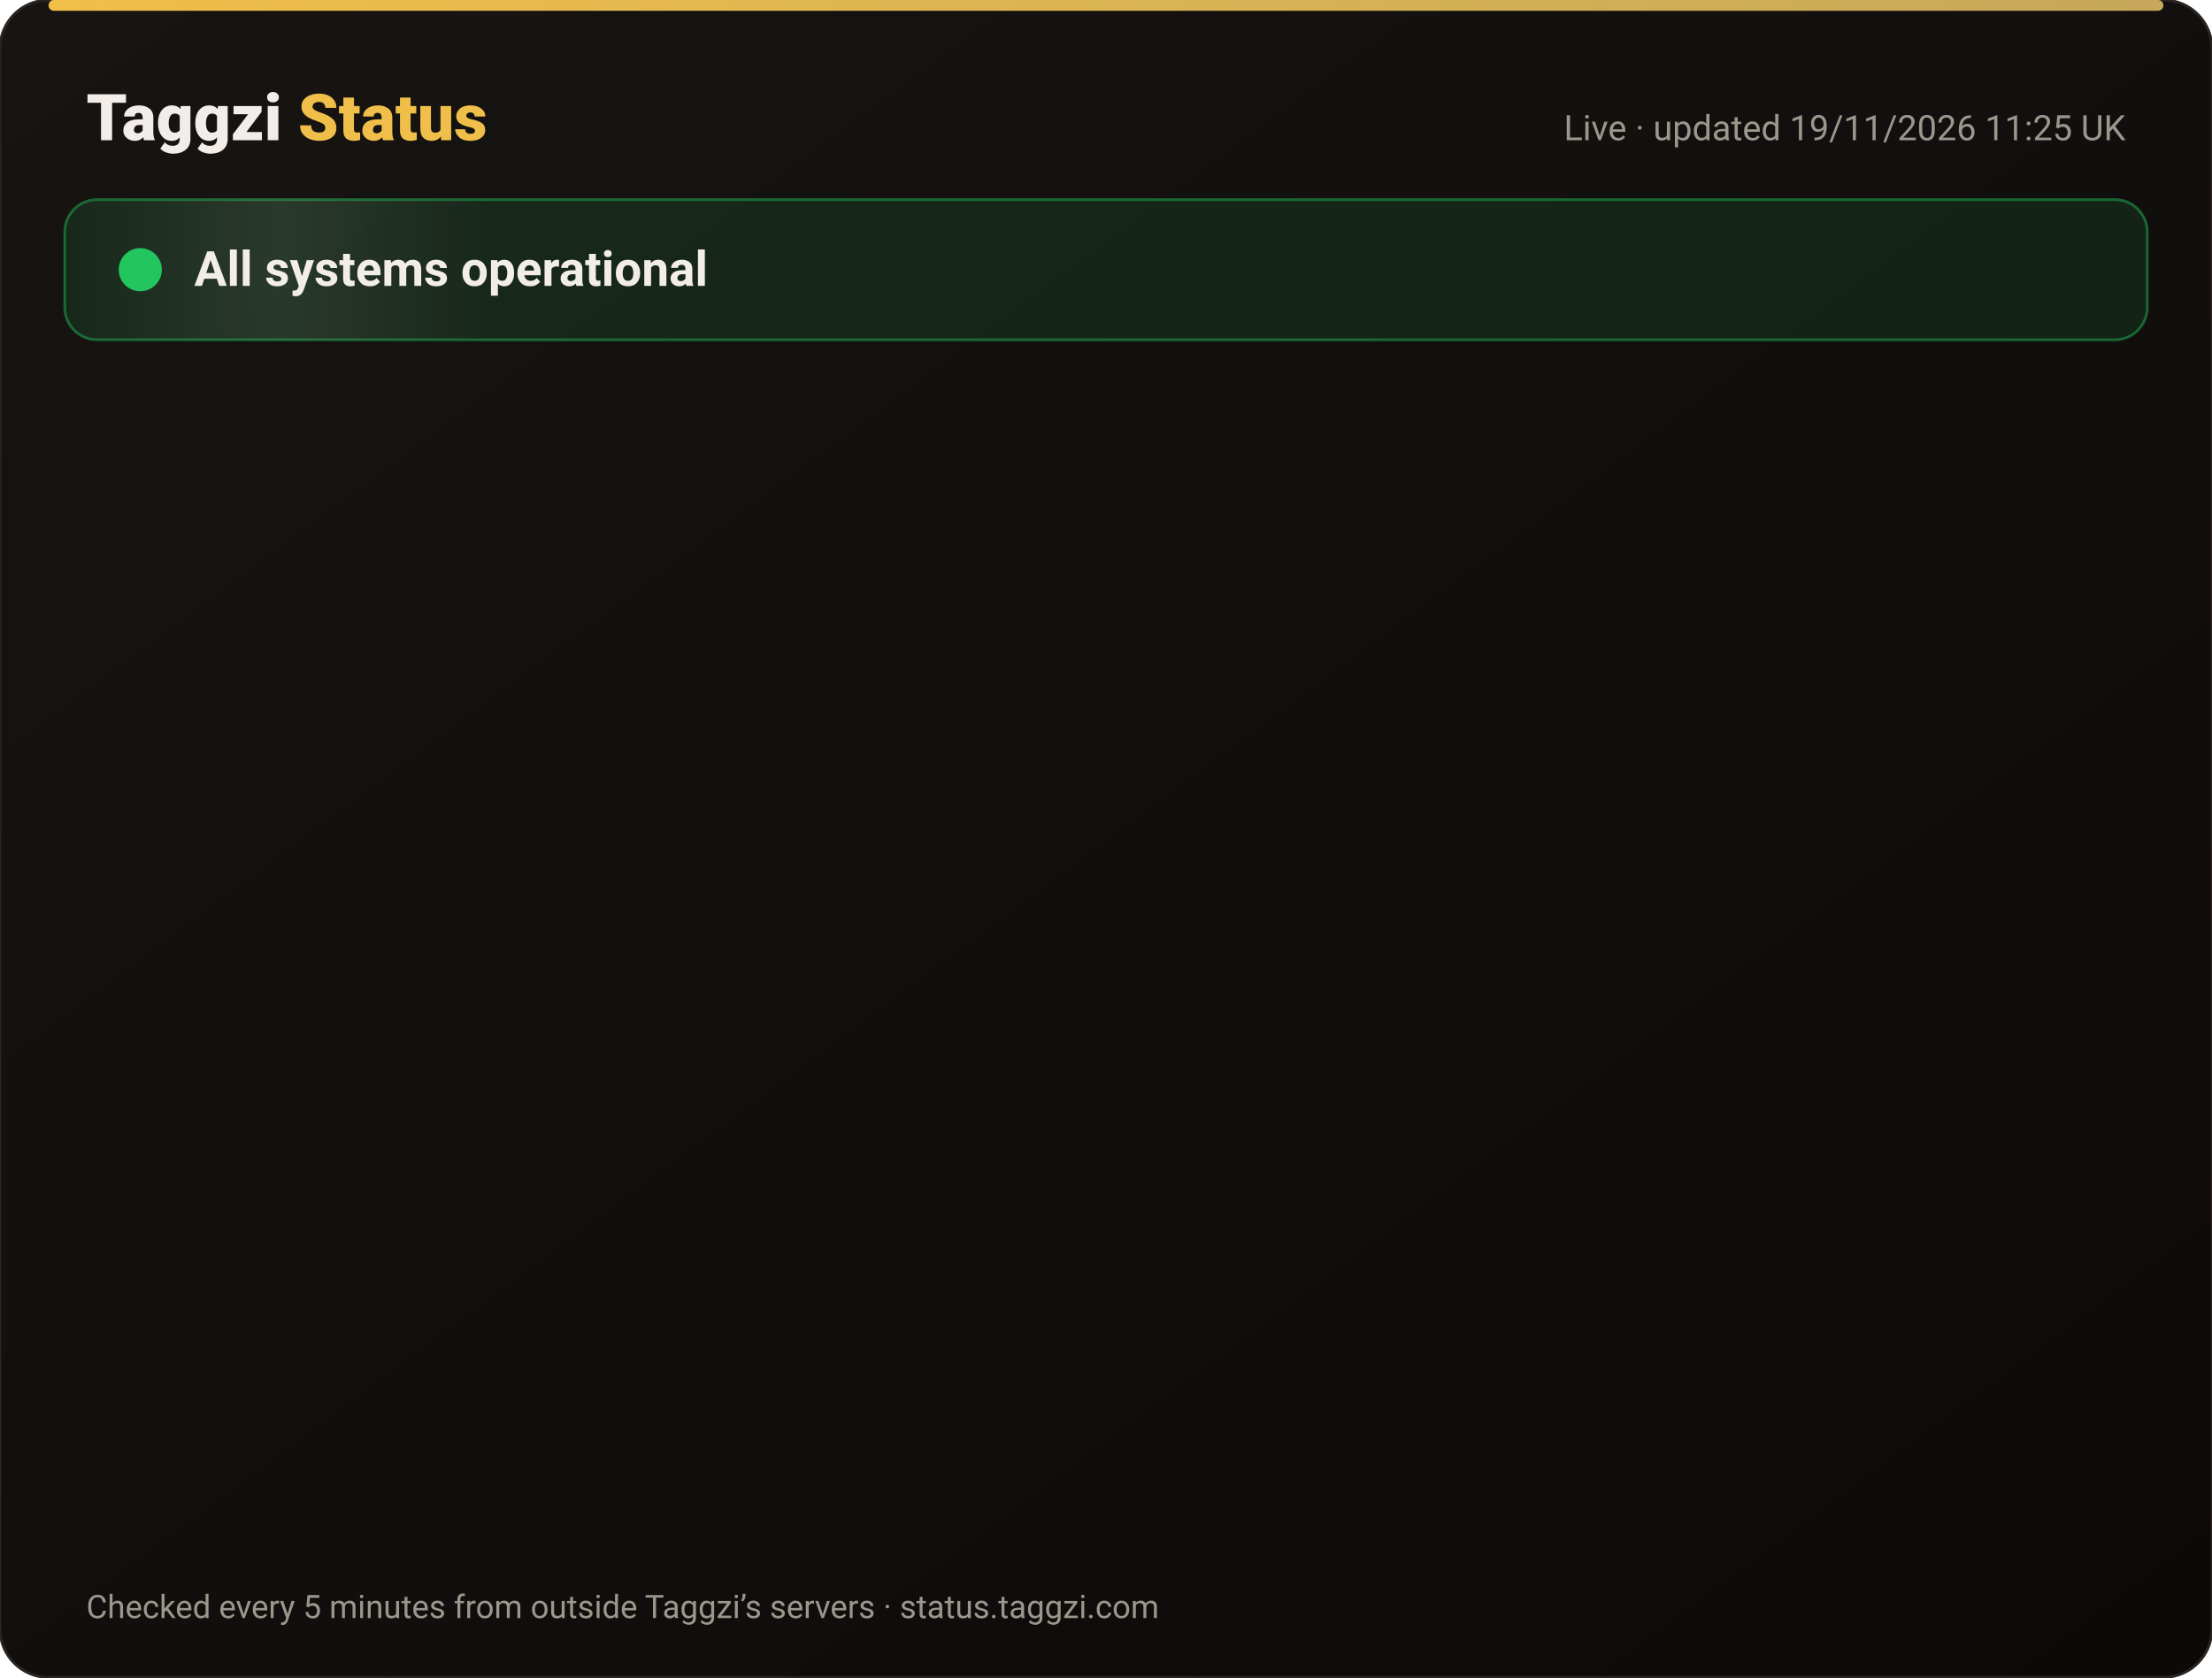
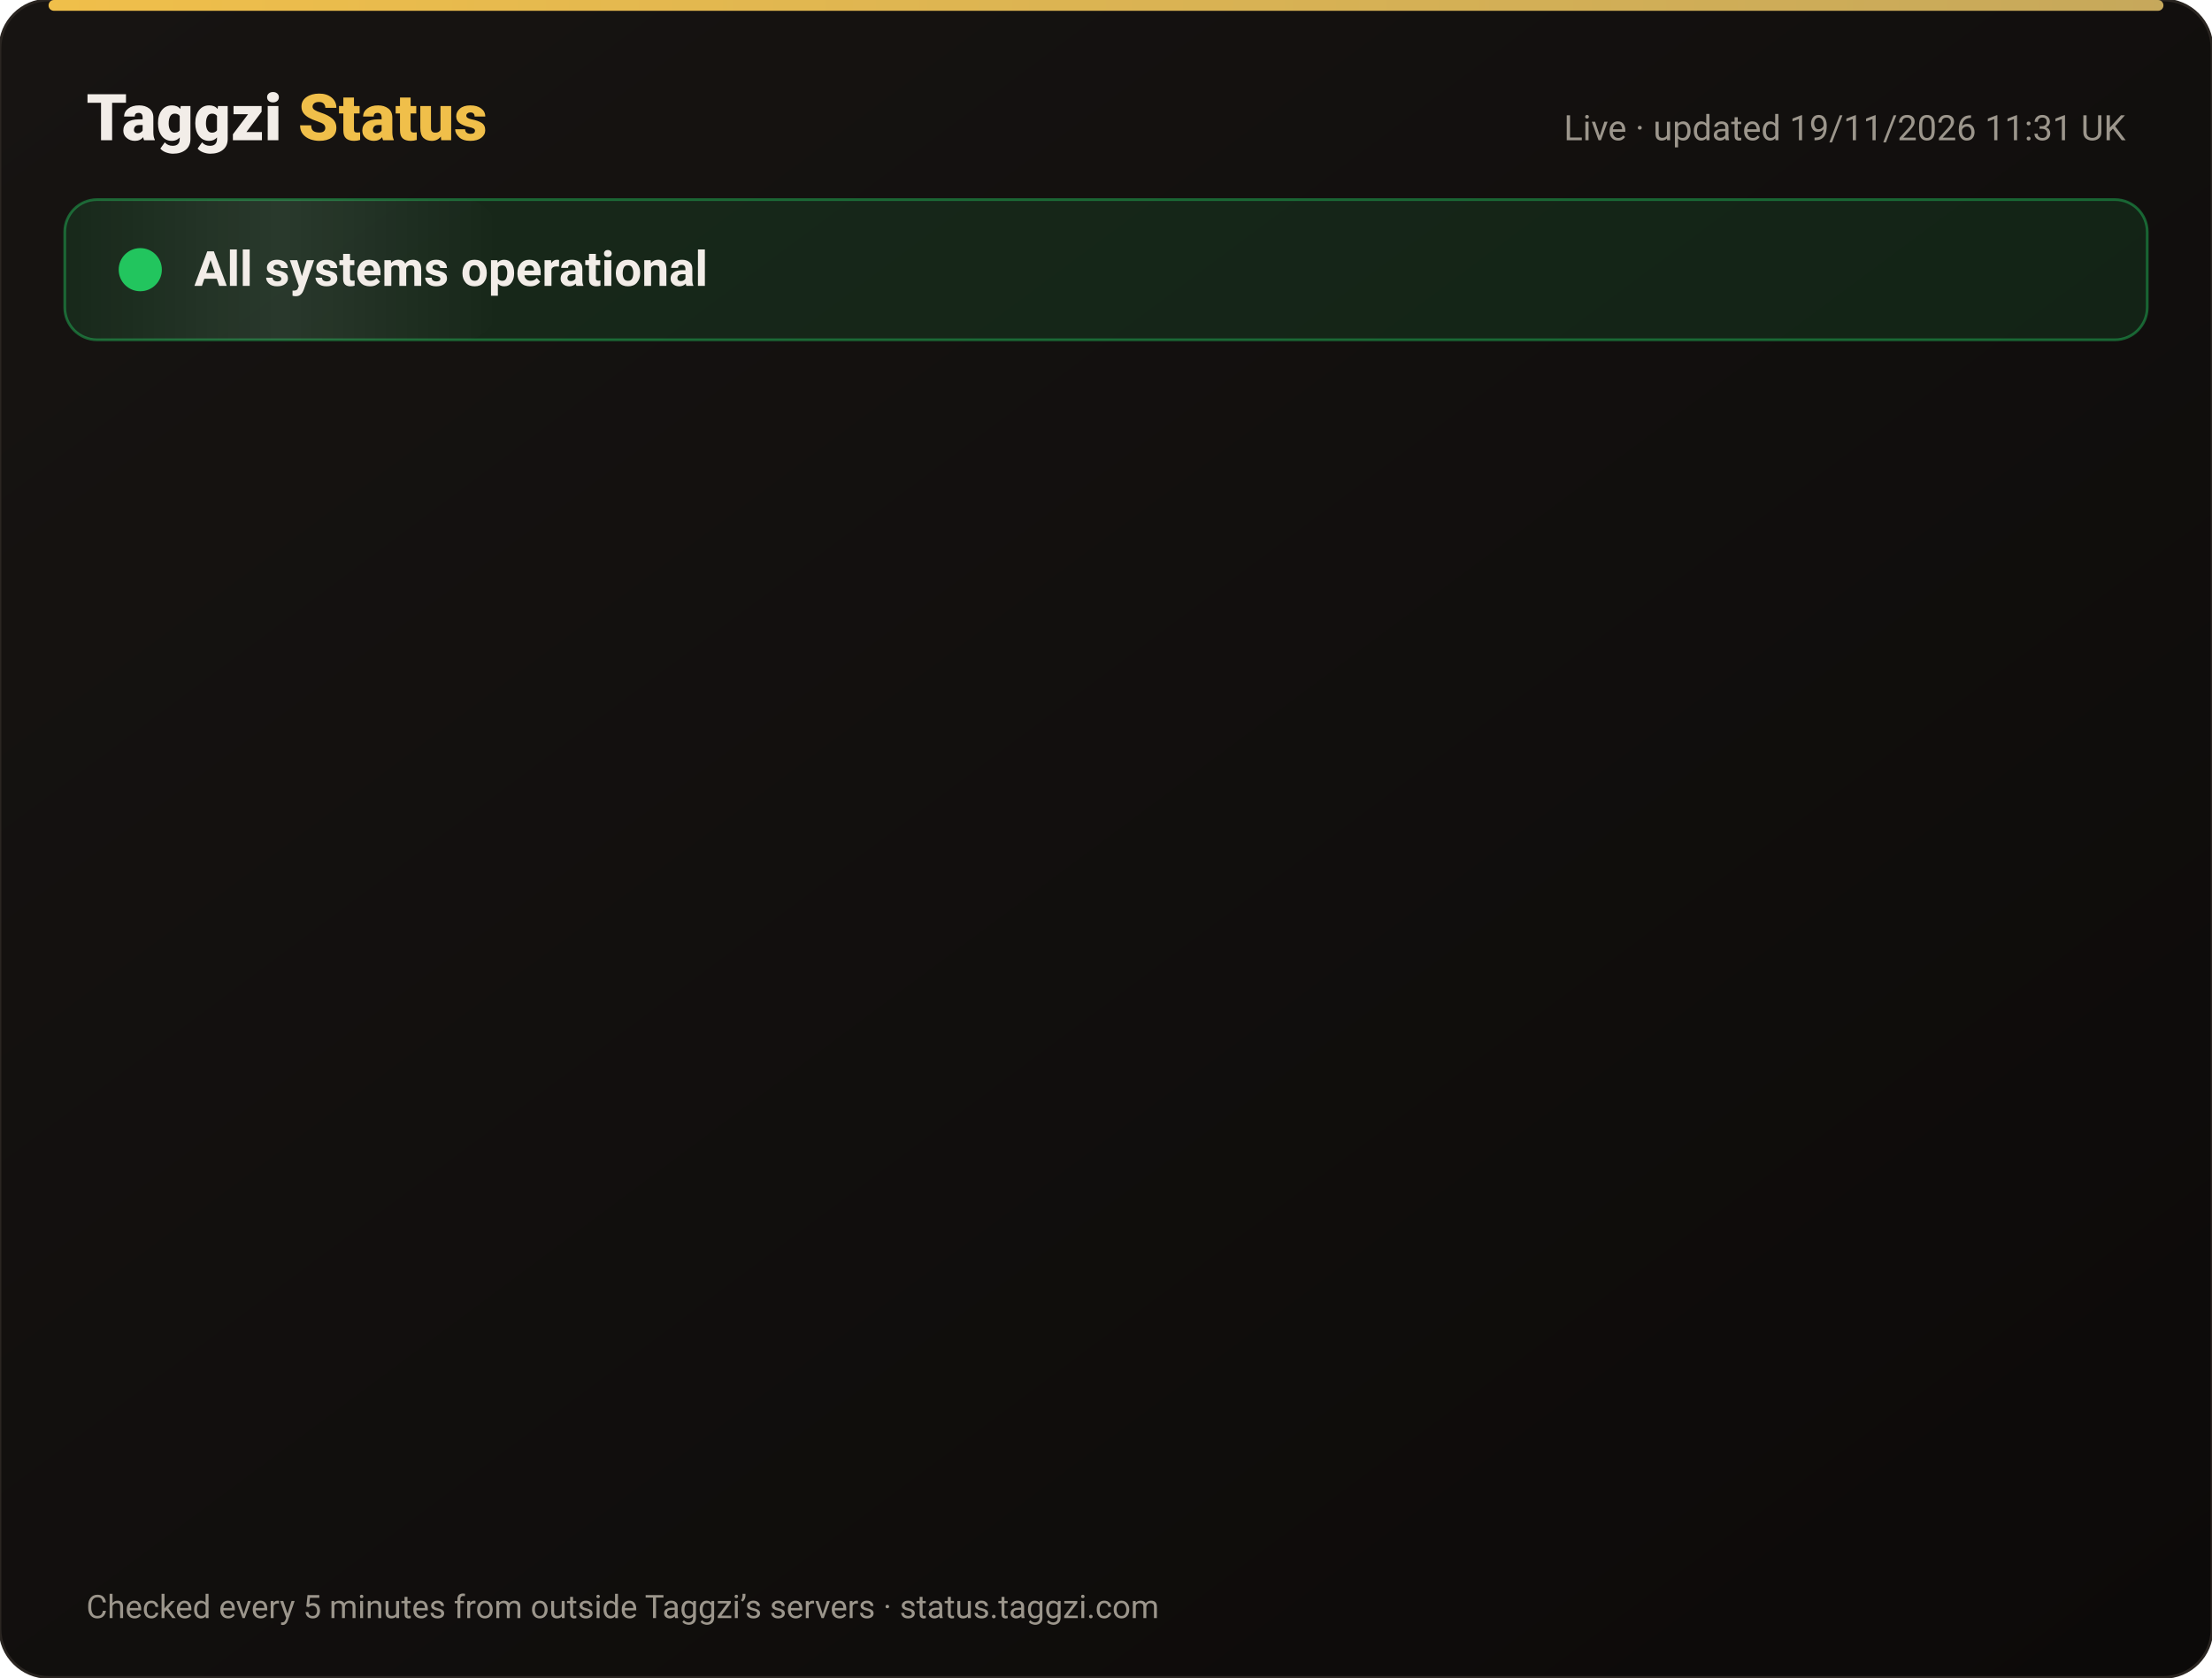
<svg xmlns="http://www.w3.org/2000/svg" width="820" height="622" viewBox="0 0 820 622" font-family="-apple-system,Segoe UI,Roboto,Helvetica,Arial,sans-serif">
  <defs>
    <linearGradient id="bg" x1="0" y1="0" x2="1" y2="1">
      <stop offset="0" stop-color="#171412" />
      <stop offset="1" stop-color="#0C0A09" />
    </linearGradient>
    <linearGradient id="gold" x1="0" x2="1">
      <stop offset="0" stop-color="#F0BF4A" />
      <stop offset="1" stop-color="#c6a85b" />
    </linearGradient>
    <linearGradient id="shine" x1="0" x2="1">
      <stop offset="0" stop-color="#fff" stop-opacity="0" />
      <stop offset=".5" stop-color="#fff" stop-opacity=".08" />
      <stop offset="1" stop-color="#fff" stop-opacity="0" />
    </linearGradient>
  </defs>
  <rect width="820" height="622" rx="18" fill="url(#bg)" stroke="#2a2521" />
  <rect x="18" y="0" width="784" height="4" rx="2" fill="url(#gold)" />
  <text x="32" y="52" font-size="24" font-weight="800" fill="#F2EDE8">Taggzi <tspan fill="#F0BF4A">Status</tspan>
  </text>
-   <text x="788" y="52" font-size="13" fill="#9C968C" text-anchor="end">Live · updated 19/11/2026 11:25 UK</text>
+   <text x="788" y="52" font-size="13" fill="#9C968C" text-anchor="end">Live · updated 19/11/2026 11:31 UK</text>
  <rect x="24" y="74" width="772" height="52" rx="12" fill="#22c55e" fill-opacity=".12" stroke="#22c55e" stroke-opacity=".45" />
  <rect x="24" y="74" width="160" height="52" rx="12" fill="url(#shine)">
    <animate attributeName="x" from="-160" to="820" dur="4s" repeatCount="indefinite" />
  </rect>
  <circle cx="52" cy="100" r="7" fill="#22c55e" />
  <circle cx="52" cy="100" r="7" fill="none" stroke="#22c55e" stroke-width="2">
    <animate attributeName="r" values="7;15;7" dur="2s" repeatCount="indefinite" />
    <animate attributeName="opacity" values=".9;0;.9" dur="2s" repeatCount="indefinite" />
  </circle>
  <text x="72" y="106" font-size="18" font-weight="700" fill="#F2EDE8">All systems operational</text>
  <g opacity="0">
    <animate attributeName="opacity" from="0" to="1" begin="0.00s" dur=".6s" fill="freeze" />
    <line x1="32" y1="188" x2="788" y2="188" stroke="#2a2521" />
    <circle cx="44" cy="166" r="6" fill="#22c55e">
      <animate attributeName="opacity" values="1;.45;1" dur="2.4s" begin="0.00s" repeatCount="indefinite" />
    </circle>
    <text x="62" y="171" font-size="15" font-weight="650" fill="#F2EDE8">Website</text>
    <text x="630" y="171" font-size="13" fill="#9C968C" text-anchor="end">99.97% uptime</text>
    <rect x="648" y="154" width="140" height="24" rx="12" fill="#22c55e" fill-opacity=".14" stroke="#22c55e" stroke-opacity=".5" />
    <text x="718" y="171" font-size="12" font-weight="700" fill="#22c55e" text-anchor="middle">Operational</text>
  </g>
  <g opacity="0">
    <animate attributeName="opacity" from="0" to="1" begin="0.15s" dur=".6s" fill="freeze" />
    <line x1="32" y1="234" x2="788" y2="234" stroke="#2a2521" />
    <circle cx="44" cy="212" r="6" fill="#22c55e">
      <animate attributeName="opacity" values="1;.45;1" dur="2.4s" begin="0.15s" repeatCount="indefinite" />
    </circle>
    <text x="62" y="217" font-size="15" font-weight="650" fill="#F2EDE8">Tag scans</text>
    <text x="630" y="217" font-size="13" fill="#9C968C" text-anchor="end">99.97% uptime</text>
    <rect x="648" y="200" width="140" height="24" rx="12" fill="#22c55e" fill-opacity=".14" stroke="#22c55e" stroke-opacity=".5" />
    <text x="718" y="217" font-size="12" font-weight="700" fill="#22c55e" text-anchor="middle">Operational</text>
  </g>
  <g opacity="0">
    <animate attributeName="opacity" from="0" to="1" begin="0.30s" dur=".6s" fill="freeze" />
    <line x1="32" y1="280" x2="788" y2="280" stroke="#2a2521" />
    <circle cx="44" cy="258" r="6" fill="#22c55e">
      <animate attributeName="opacity" values="1;.45;1" dur="2.4s" begin="0.30s" repeatCount="indefinite" />
    </circle>
    <text x="62" y="263" font-size="15" font-weight="650" fill="#F2EDE8">Manual tag lookup</text>
    <text x="630" y="263" font-size="13" fill="#9C968C" text-anchor="end">99.97% uptime</text>
    <rect x="648" y="246" width="140" height="24" rx="12" fill="#22c55e" fill-opacity=".14" stroke="#22c55e" stroke-opacity=".5" />
    <text x="718" y="263" font-size="12" font-weight="700" fill="#22c55e" text-anchor="middle">Operational</text>
  </g>
  <g opacity="0">
    <animate attributeName="opacity" from="0" to="1" begin="0.45s" dur=".6s" fill="freeze" />
    <line x1="32" y1="326" x2="788" y2="326" stroke="#2a2521" />
    <circle cx="44" cy="304" r="6" fill="#22c55e">
      <animate attributeName="opacity" values="1;.45;1" dur="2.4s" begin="0.45s" repeatCount="indefinite" />
    </circle>
    <text x="62" y="309" font-size="15" font-weight="650" fill="#F2EDE8">App &amp; login</text>
    <text x="630" y="309" font-size="13" fill="#9C968C" text-anchor="end">99.97% uptime</text>
    <rect x="648" y="292" width="140" height="24" rx="12" fill="#22c55e" fill-opacity=".14" stroke="#22c55e" stroke-opacity=".5" />
    <text x="718" y="309" font-size="12" font-weight="700" fill="#22c55e" text-anchor="middle">Operational</text>
  </g>
  <g opacity="0">
    <animate attributeName="opacity" from="0" to="1" begin="0.60s" dur=".6s" fill="freeze" />
    <line x1="32" y1="372" x2="788" y2="372" stroke="#2a2521" />
    <circle cx="44" cy="350" r="6" fill="#22c55e">
      <animate attributeName="opacity" values="1;.45;1" dur="2.4s" begin="0.60s" repeatCount="indefinite" />
    </circle>
    <text x="62" y="355" font-size="15" font-weight="650" fill="#F2EDE8">Community alerts</text>
    <text x="630" y="355" font-size="13" fill="#9C968C" text-anchor="end">99.97% uptime</text>
    <rect x="648" y="338" width="140" height="24" rx="12" fill="#22c55e" fill-opacity=".14" stroke="#22c55e" stroke-opacity=".5" />
    <text x="718" y="355" font-size="12" font-weight="700" fill="#22c55e" text-anchor="middle">Operational</text>
  </g>
  <g opacity="0">
    <animate attributeName="opacity" from="0" to="1" begin="0.75s" dur=".6s" fill="freeze" />
    <line x1="32" y1="418" x2="788" y2="418" stroke="#2a2521" />
    <circle cx="44" cy="396" r="6" fill="#22c55e">
      <animate attributeName="opacity" values="1;.45;1" dur="2.4s" begin="0.75s" repeatCount="indefinite" />
    </circle>
    <text x="62" y="401" font-size="15" font-weight="650" fill="#F2EDE8">Private calling</text>
    <text x="630" y="401" font-size="13" fill="#9C968C" text-anchor="end">99.97% uptime</text>
    <rect x="648" y="384" width="140" height="24" rx="12" fill="#22c55e" fill-opacity=".14" stroke="#22c55e" stroke-opacity=".5" />
    <text x="718" y="401" font-size="12" font-weight="700" fill="#22c55e" text-anchor="middle">Operational</text>
  </g>
  <g opacity="0">
    <animate attributeName="opacity" from="0" to="1" begin="0.90s" dur=".6s" fill="freeze" />
    <line x1="32" y1="464" x2="788" y2="464" stroke="#2a2521" />
    <circle cx="44" cy="442" r="6" fill="#22c55e">
      <animate attributeName="opacity" values="1;.45;1" dur="2.4s" begin="0.90s" repeatCount="indefinite" />
    </circle>
    <text x="62" y="447" font-size="15" font-weight="650" fill="#F2EDE8">Payments</text>
    <text x="630" y="447" font-size="13" fill="#9C968C" text-anchor="end">99.97% uptime</text>
    <rect x="648" y="430" width="140" height="24" rx="12" fill="#22c55e" fill-opacity=".14" stroke="#22c55e" stroke-opacity=".5" />
    <text x="718" y="447" font-size="12" font-weight="700" fill="#22c55e" text-anchor="middle">Operational</text>
  </g>
  <g opacity="0">
    <animate attributeName="opacity" from="0" to="1" begin="1.05s" dur=".6s" fill="freeze" />
    <line x1="32" y1="510" x2="788" y2="510" stroke="#2a2521" />
    <circle cx="44" cy="488" r="6" fill="#22c55e">
      <animate attributeName="opacity" values="1;.45;1" dur="2.4s" begin="1.05s" repeatCount="indefinite" />
    </circle>
    <text x="62" y="493" font-size="15" font-weight="650" fill="#F2EDE8">Email &amp; support</text>
    <text x="630" y="493" font-size="13" fill="#9C968C" text-anchor="end">99.97% uptime</text>
    <rect x="648" y="476" width="140" height="24" rx="12" fill="#22c55e" fill-opacity=".14" stroke="#22c55e" stroke-opacity=".5" />
    <text x="718" y="493" font-size="12" font-weight="700" fill="#22c55e" text-anchor="middle">Operational</text>
  </g>
  <g opacity="0">
    <animate attributeName="opacity" from="0" to="1" begin="1.20s" dur=".6s" fill="freeze" />
    <line x1="32" y1="556" x2="788" y2="556" stroke="#2a2521" />
    <circle cx="44" cy="534" r="6" fill="#22c55e">
      <animate attributeName="opacity" values="1;.45;1" dur="2.4s" begin="1.20s" repeatCount="indefinite" />
    </circle>
    <text x="62" y="539" font-size="15" font-weight="650" fill="#F2EDE8">Secure connection (SSL)</text>
    <text x="630" y="539" font-size="13" fill="#9C968C" text-anchor="end">100.00% uptime</text>
    <rect x="648" y="522" width="140" height="24" rx="12" fill="#22c55e" fill-opacity=".14" stroke="#22c55e" stroke-opacity=".5" />
    <text x="718" y="539" font-size="12" font-weight="700" fill="#22c55e" text-anchor="middle">Operational</text>
  </g>
  <text x="32" y="600" font-size="12" fill="#9C968C">Checked every 5 minutes from outside Taggzi’s servers · status.taggzi.com</text>
</svg>
